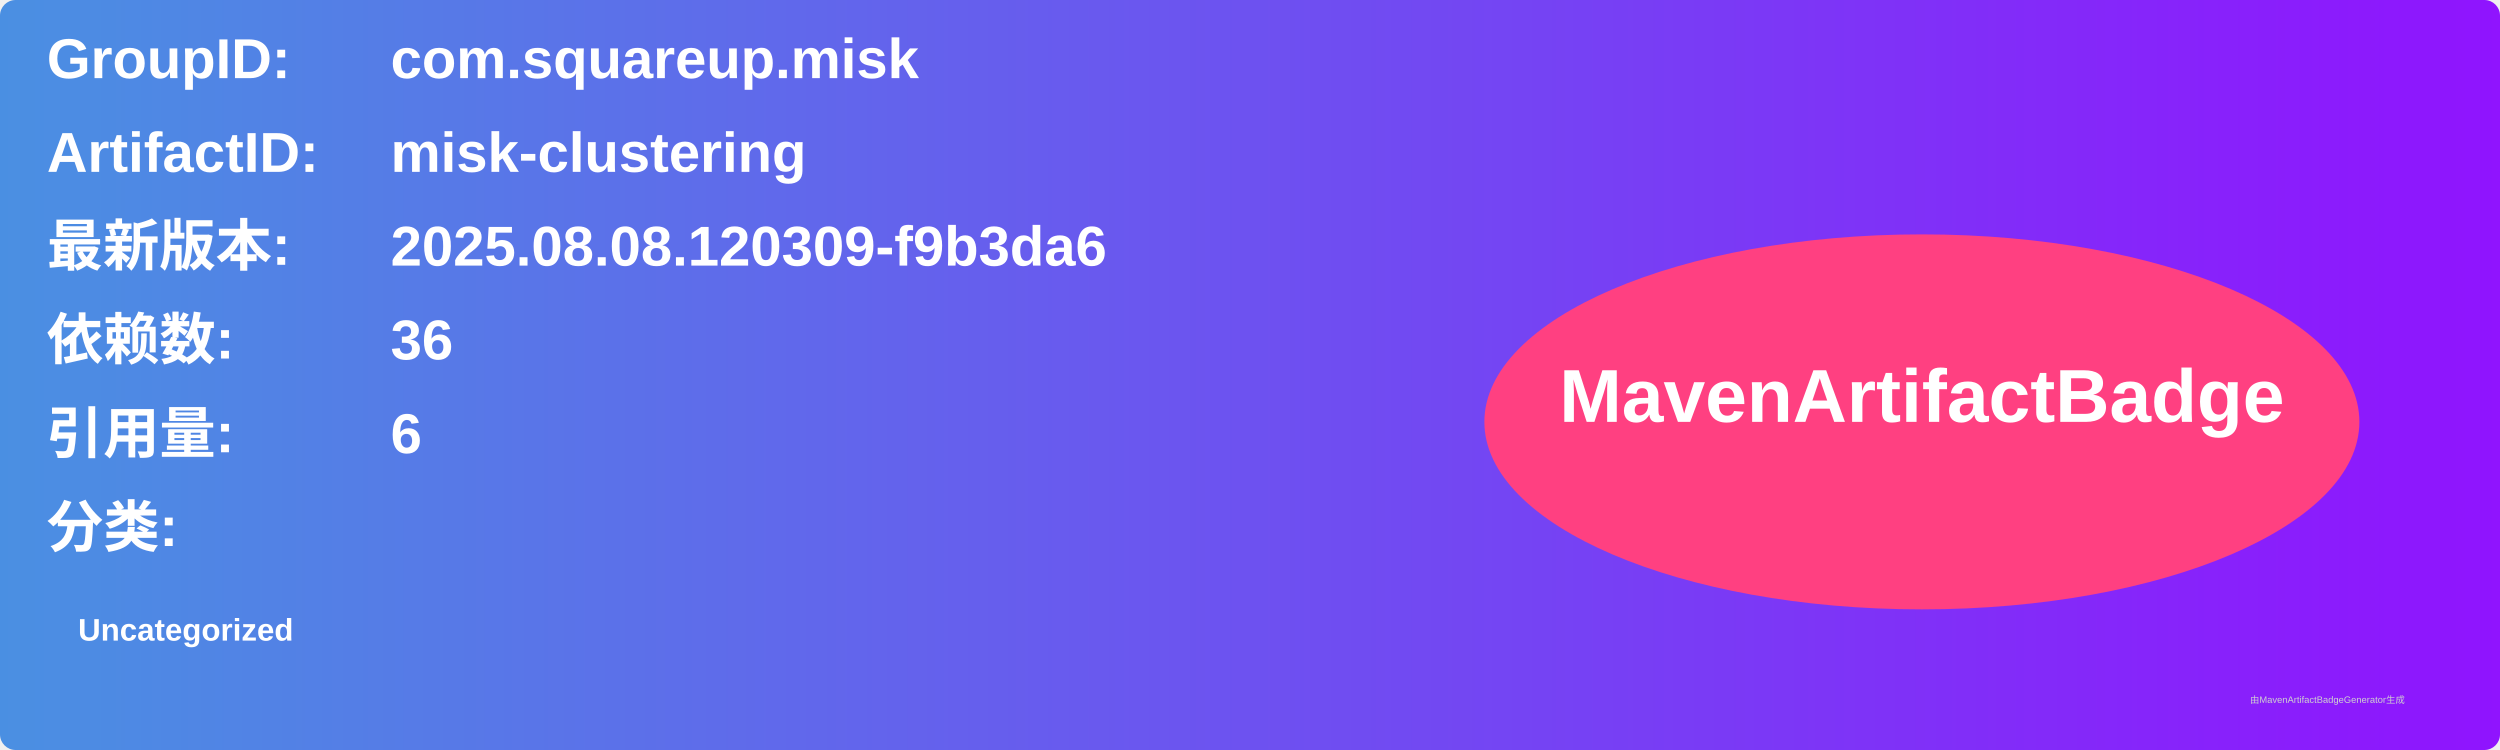
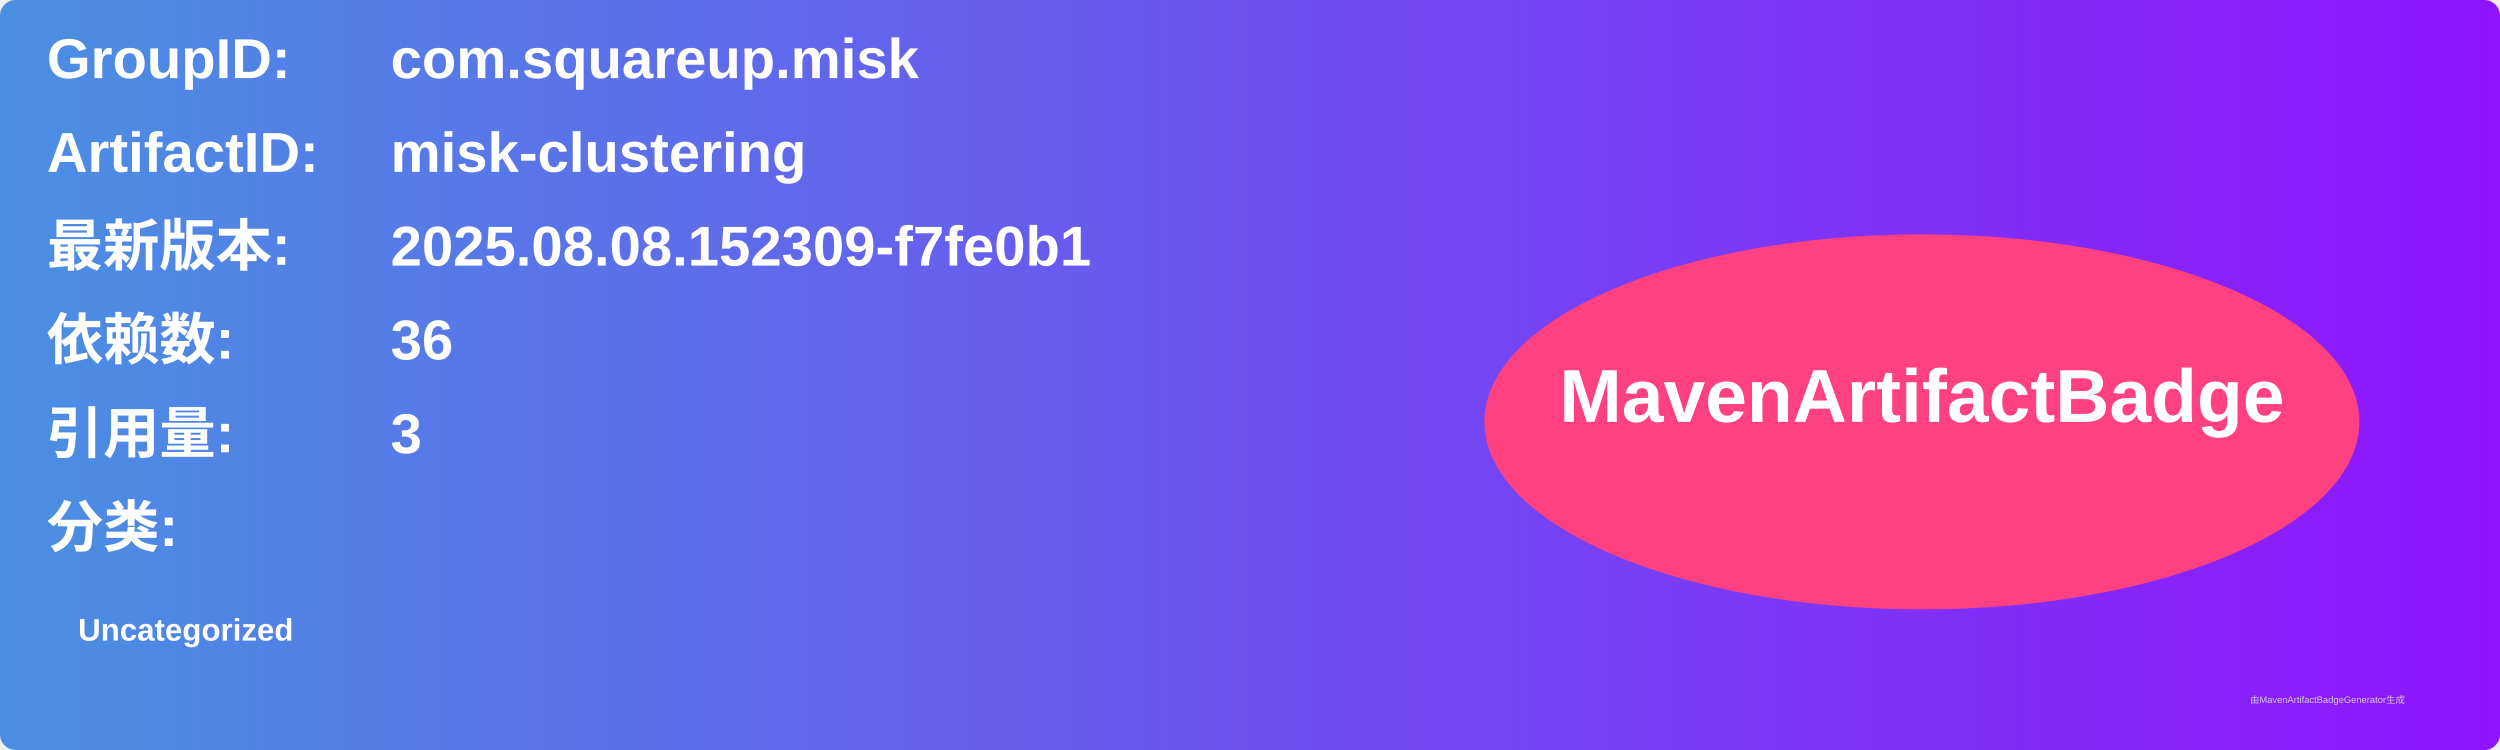
<svg xmlns="http://www.w3.org/2000/svg" width="800" height="240" viewBox="0 0 800 240">
  <linearGradient id="grad" x1="0%" y1="0%" x2="100%" y2="0%">
    <stop offset="0%" stop-color="#4a90e2" />
    <stop offset="100%" stop-color="#9013fe" />
  </linearGradient>
  <rect width="100%" height="100%" rx="5" ry="5" fill="url(#grad)" />
  <g transform="translate(15, 15)">
    <text x="0" y="10" font-family="Arial" font-size="18" fill="white" font-weight="bold" width="260">GroupID:</text>
    <text x="110" y="10" font-family="Arial" font-size="18" fill="white" font-weight="bold" width="460">com.squareup.misk</text>
    <text x="0" y="40" font-family="Arial" font-size="18" fill="white" font-weight="bold" width="260">ArtifactID:</text>
    <text x="110" y="40" font-family="Arial" font-size="18" fill="white" font-weight="bold" width="460">misk-clustering</text>
    <text x="0" y="70" font-family="Arial" font-size="18" fill="white" font-weight="bold">最新版本:</text>
    <text x="110" y="70" font-family="Arial" font-size="18" fill="white" font-weight="bold">
-       <tspan font-weight="bold">2025.08.08.120309-f9b3da6</tspan>
+       <tspan font-weight="bold">2025.08.08.152309-f7fe0b1</tspan>
    </text>
    <text x="0" y="100" font-family="Arial" font-size="18" fill="white" font-weight="bold">依赖数: </text>
    <text x="110" y="100" font-family="Arial" font-size="18" fill="white">
      <tspan font-weight="bold">36</tspan>
    </text>
    <text x="0" y="130" font-family="Arial" font-size="18" fill="white" font-weight="bold">引用量: </text>
    <text x="110" y="130" font-family="Arial" font-size="18" fill="white">
-       <tspan font-weight="bold">6</tspan>
+       <tspan font-weight="bold">3</tspan>
    </text>
    <text x="0" y="160" font-family="Arial" font-size="18" fill="white" font-weight="bold">分类:</text>
    <text x="10" y="190" font-family="Arial" font-size="10" fill="white">
      <tspan font-weight="bold">Uncategorized</tspan>
    </text>
    <ellipse cx="600" cy="120" rx="140" ry="60" fill="#ff4081" />
    <text x="600" y="120" text-anchor="middle" font-family="Arial" font-size="24" fill="white" font-weight="bold">MavenArtifactBadge</text>
  </g>
  <text x="720" y="225" font-family="Arial" font-size="3" fill="#d0d0d0">由MavenArtifactBadgeGenerator生成</text>
</svg>
